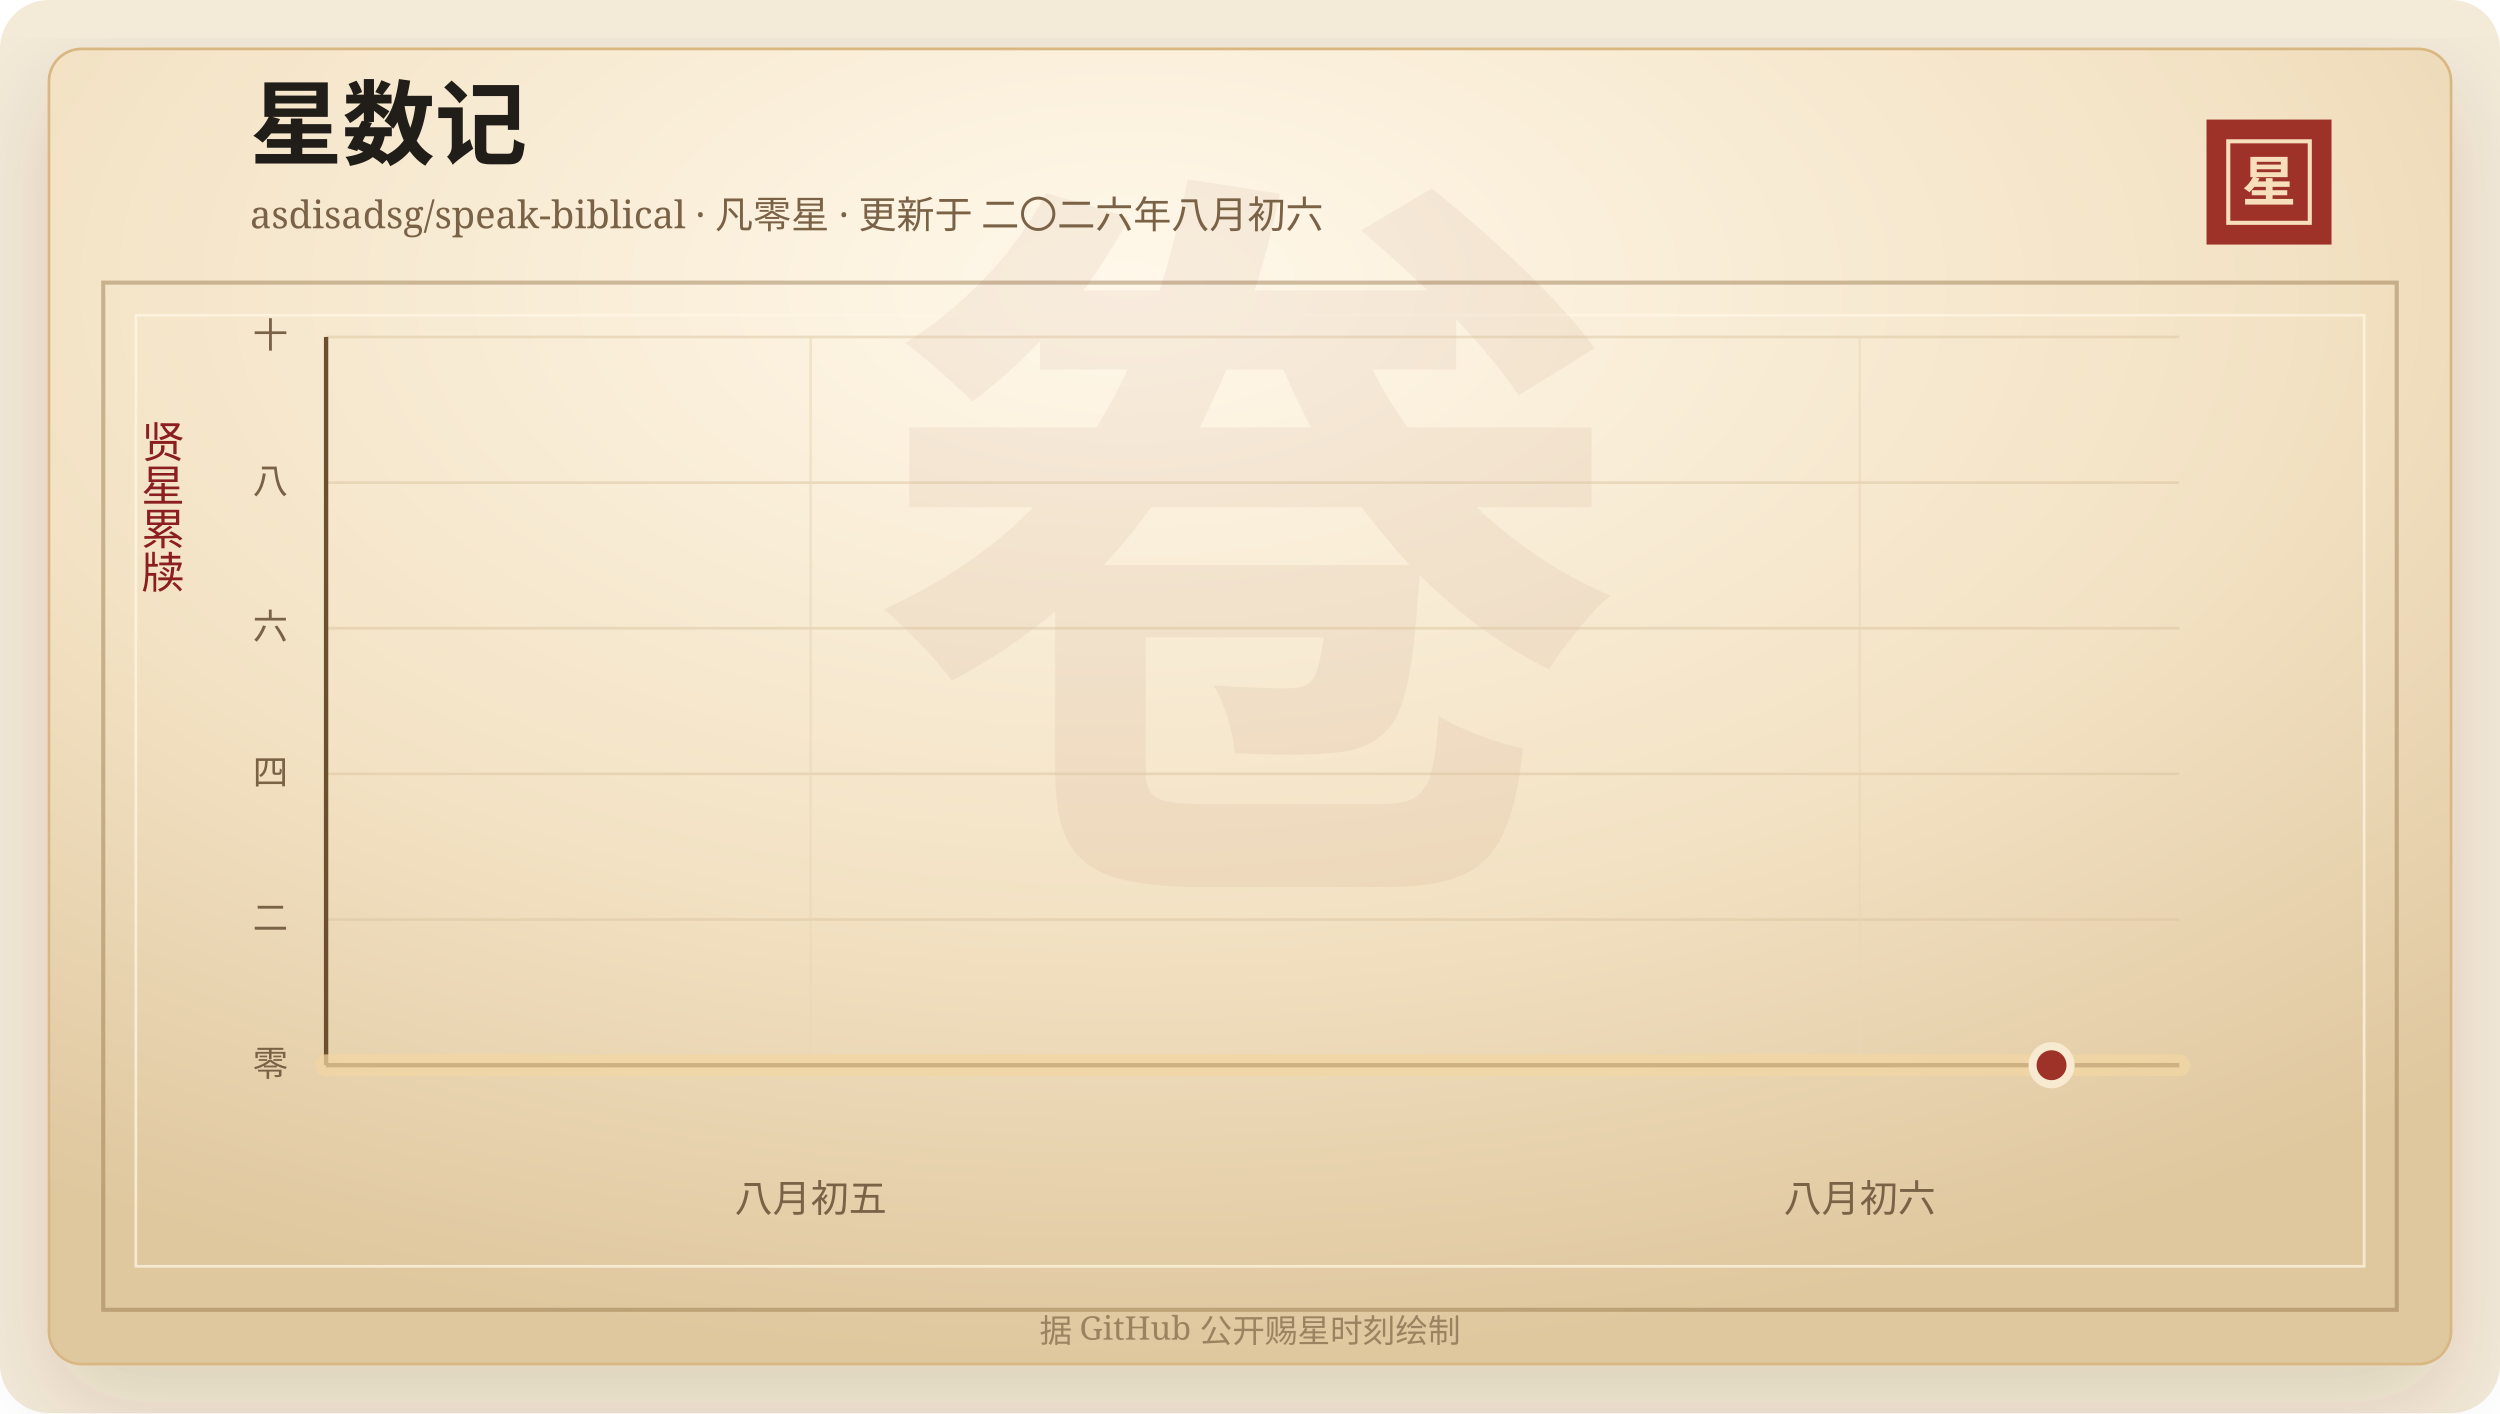
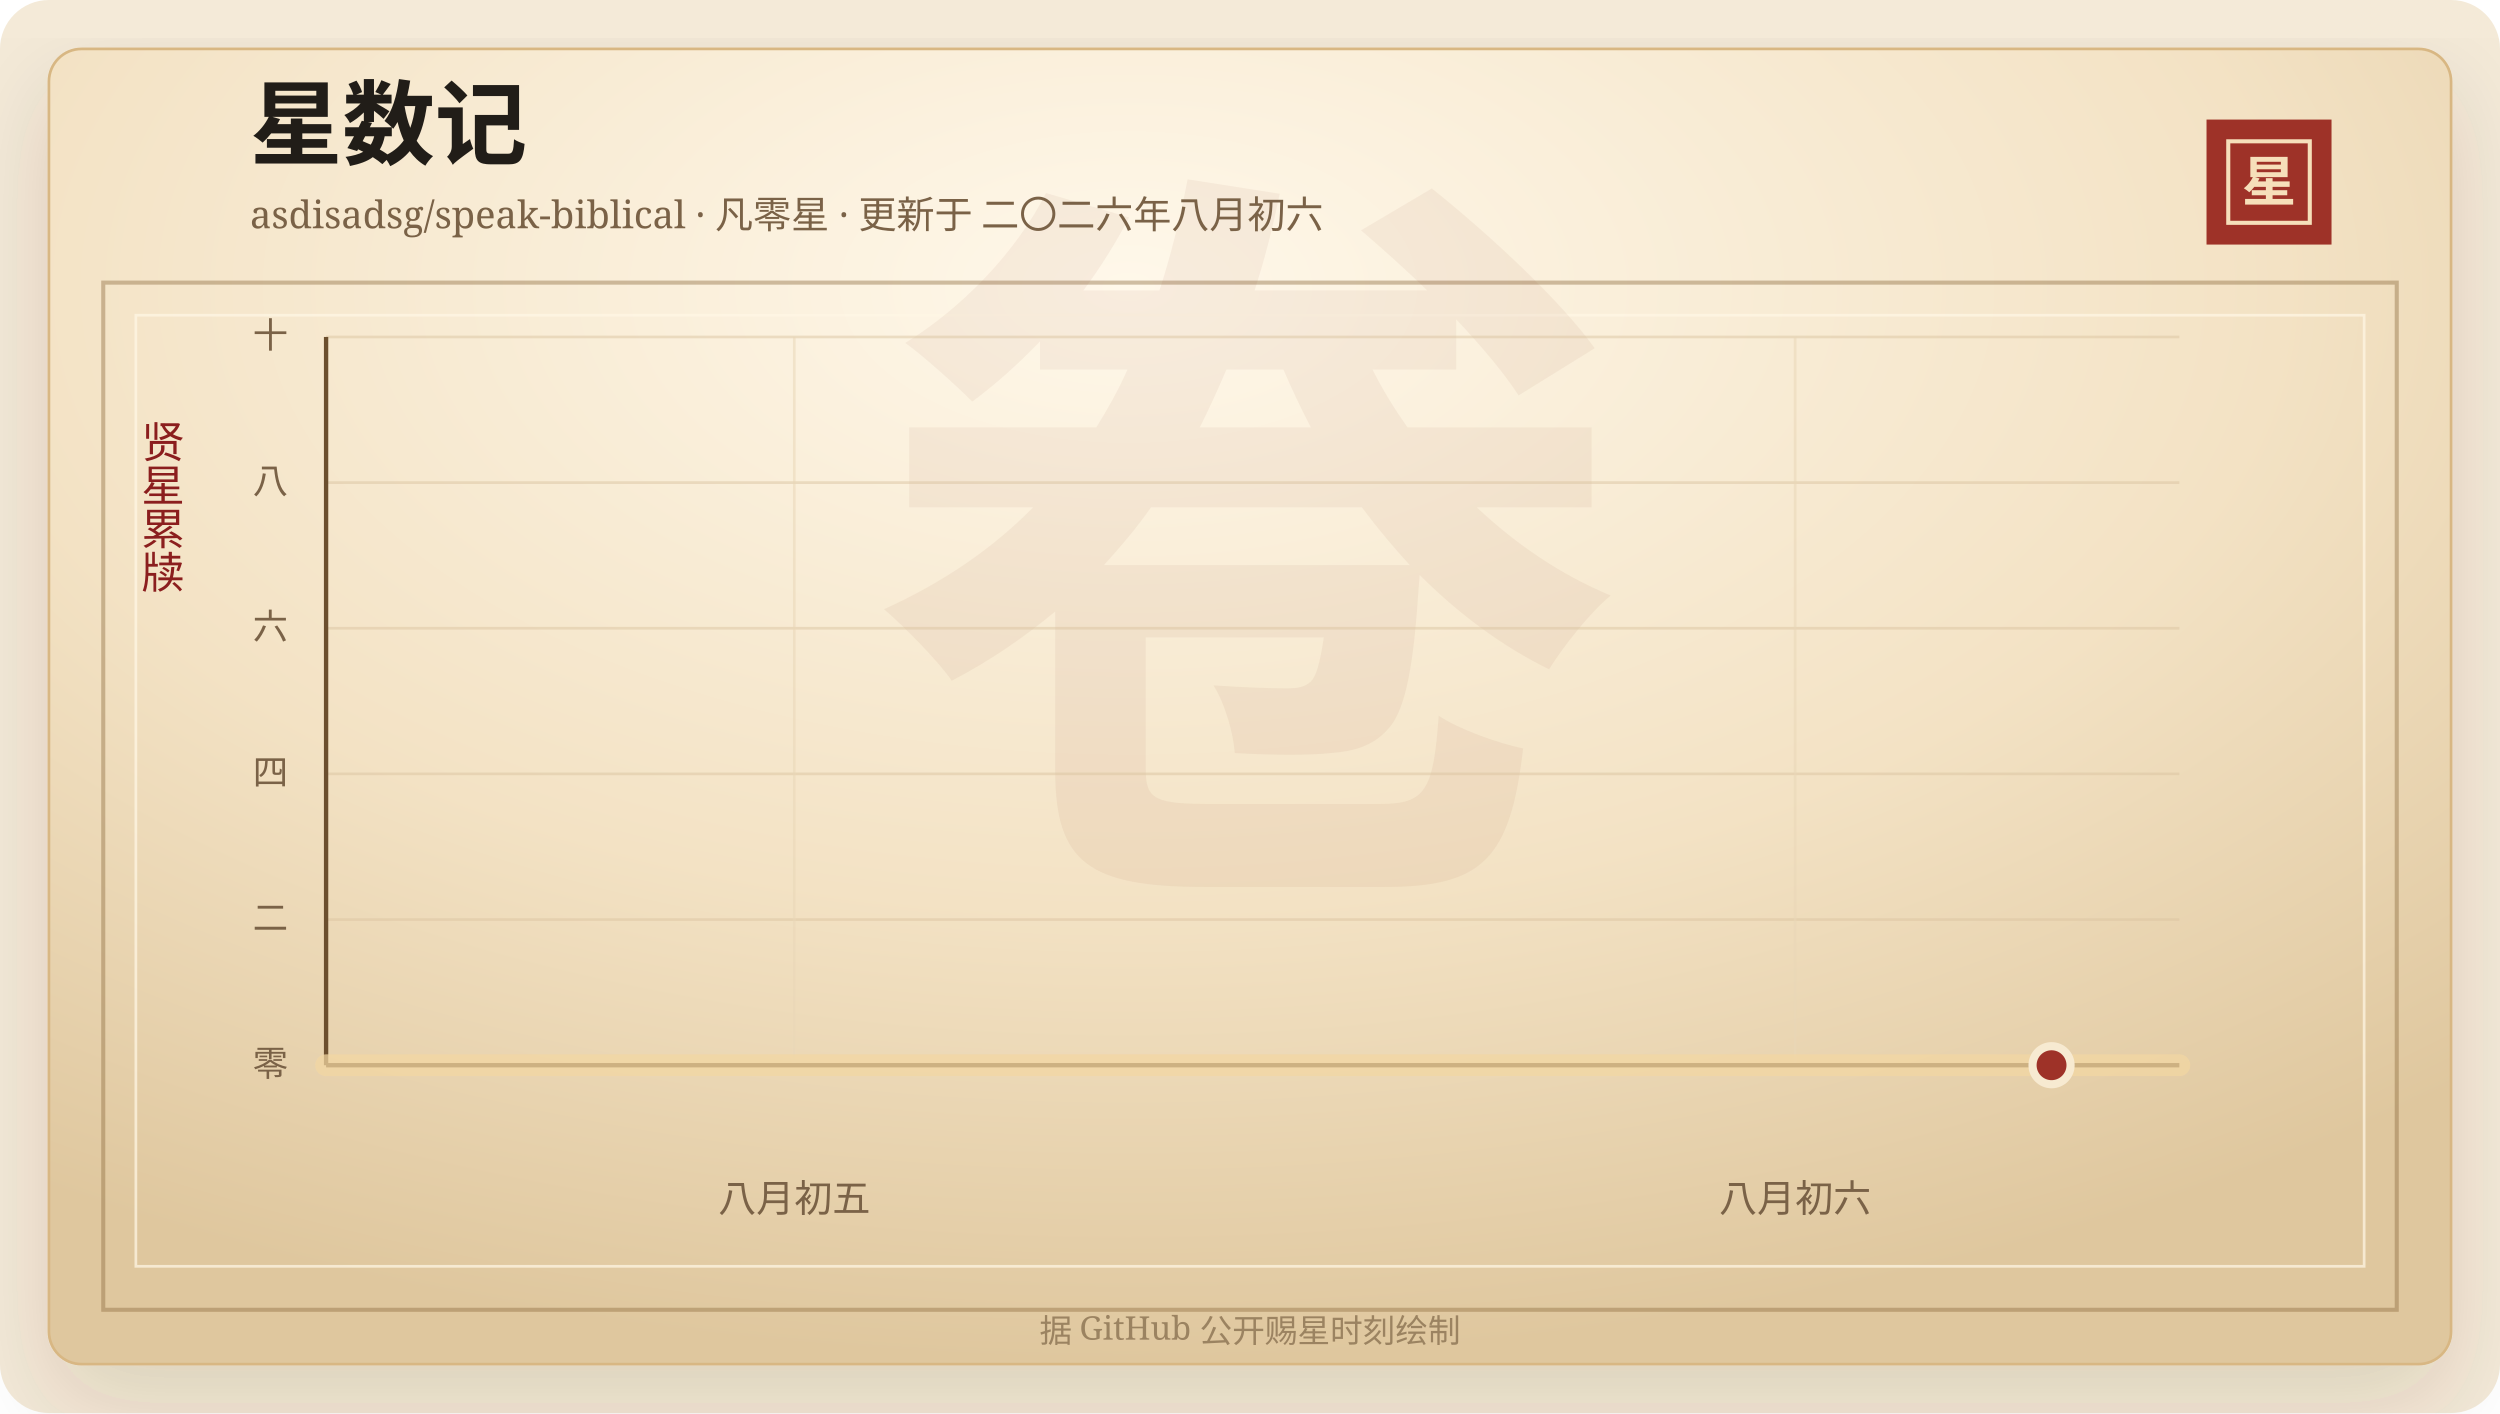
<svg xmlns="http://www.w3.org/2000/svg" width="920" height="520" viewBox="0 0 920 520" role="img" aria-labelledby="title desc">
  <defs>
    <linearGradient id="line" x1="0" x2="1" y1="0" y2="0">
      <stop offset="0%" stop-color="#7d2017" />
      <stop offset="58%" stop-color="#b33426" />
      <stop offset="100%" stop-color="#d65a32" />
    </linearGradient>
    <linearGradient id="area" x1="0" x2="0" y1="0" y2="1">
      <stop offset="0%" stop-color="#b33426" stop-opacity="0.2" />
      <stop offset="100%" stop-color="#b33426" stop-opacity="0" />
    </linearGradient>
    <radialGradient id="paper" cx="45%" cy="18%" r="82%">
      <stop offset="0%" stop-color="#fff8ea" />
      <stop offset="58%" stop-color="#f3e2c4" />
      <stop offset="100%" stop-color="#dfc79e" />
    </radialGradient>
    <filter id="shadow" x="-20%" y="-20%" width="140%" height="140%">
      <feDropShadow dx="0" dy="14" stdDeviation="18" flood-color="#3b2a20" flood-opacity="0.14" />
    </filter>
  </defs>
  <rect width="920" height="520" rx="18" fill="#f4ead8" />
  <rect x="18" y="18" width="884" height="484" rx="12" fill="url(#paper)" stroke="#d8b783" filter="url(#shadow)" />
  <rect x="38" y="104" width="844" height="378" fill="none" stroke="#8c6b3f" stroke-opacity="0.42" stroke-width="1.5" />
  <rect x="50" y="116" width="820" height="350" fill="none" stroke="#fff7e5" stroke-opacity="0.72" />
  <text x="460" y="304" text-anchor="middle" fill="#8c342a" fill-opacity="0.06" font-family="Songti SC, STSong, SimSun, serif" font-size="280" font-weight="700">卷</text>
  <text x="92" y="58" fill="#211d18" font-family="Songti SC, STSong, SimSun, serif" font-size="34" font-weight="700">星数记</text>
  <text x="92" y="84" fill="#7a6247" font-family="Songti SC, STSong, SimSun, serif" font-size="14.0">asdisadsg/speak-biblical · 凡零星 · 更新于 二〇二六年八月初六</text>
  <rect x="812" y="44" width="46" height="46" fill="#9e3228" />
  <rect x="820" y="52" width="30" height="30" fill="none" stroke="#f6dfba" stroke-width="1.5" />
  <text x="835" y="74" text-anchor="middle" fill="#f6dfba" font-family="Songti SC, STSong, SimSun, serif" font-size="20" font-weight="700">星</text>
  <text x="60" y="166" text-anchor="middle" fill="#8b1e1e" font-family="Songti SC, STSong, SimSun, serif" font-size="16" writing-mode="vertical-rl">贤星累牍</text>
  <line x1="120" y1="392.00" x2="802" y2="392.00" stroke="#d9c29e" stroke-opacity="0.48" />
  <text x="106" y="396.00" text-anchor="end" fill="#7a6247" font-family="Songti SC, STSong, SimSun, serif" font-size="13">零</text>
  <line x1="120" y1="338.40" x2="802" y2="338.40" stroke="#d9c29e" stroke-opacity="0.48" />
  <text x="106" y="342.40" text-anchor="end" fill="#7a6247" font-family="Songti SC, STSong, SimSun, serif" font-size="13">二</text>
  <line x1="120" y1="284.80" x2="802" y2="284.80" stroke="#d9c29e" stroke-opacity="0.48" />
  <text x="106" y="288.80" text-anchor="end" fill="#7a6247" font-family="Songti SC, STSong, SimSun, serif" font-size="13">四</text>
  <line x1="120" y1="231.20" x2="802" y2="231.20" stroke="#d9c29e" stroke-opacity="0.48" />
  <text x="106" y="235.20" text-anchor="end" fill="#7a6247" font-family="Songti SC, STSong, SimSun, serif" font-size="13">六</text>
  <line x1="120" y1="177.60" x2="802" y2="177.60" stroke="#d9c29e" stroke-opacity="0.48" />
  <text x="106" y="181.60" text-anchor="end" fill="#7a6247" font-family="Songti SC, STSong, SimSun, serif" font-size="13">八</text>
  <line x1="120" y1="124.00" x2="802" y2="124.00" stroke="#d9c29e" stroke-opacity="0.48" />
  <text x="106" y="128.00" text-anchor="end" fill="#7a6247" font-family="Songti SC, STSong, SimSun, serif" font-size="13">十</text>
-   <line x1="298.33" y1="124" x2="298.33" y2="392" stroke="#ead6b7" stroke-opacity="0.54" />
-   <text x="298.33" y="446" text-anchor="middle" fill="#7a6247" font-family="Songti SC, STSong, SimSun, serif" font-size="14">八月初五</text>
-   <line x1="684.37" y1="124" x2="684.37" y2="392" stroke="#ead6b7" stroke-opacity="0.54" />
-   <text x="684.37" y="446" text-anchor="middle" fill="#7a6247" font-family="Songti SC, STSong, SimSun, serif" font-size="14">八月初六</text>
+   <line x1="292.30" y1="124" x2="292.30" y2="392" stroke="#ead6b7" stroke-opacity="0.54" />
+   <text x="292.30" y="446" text-anchor="middle" fill="#7a6247" font-family="Songti SC, STSong, SimSun, serif" font-size="14">八月初五</text>
+   <line x1="660.61" y1="124" x2="660.61" y2="392" stroke="#ead6b7" stroke-opacity="0.54" />
+   <text x="660.61" y="446" text-anchor="middle" fill="#7a6247" font-family="Songti SC, STSong, SimSun, serif" font-size="14">八月初六</text>
  <line x1="120" y1="392" x2="802" y2="392" stroke="#6c4f2e" stroke-width="1.6" />
  <line x1="120" y1="124" x2="120" y2="392" stroke="#6c4f2e" stroke-width="1.6" />
  <polygon points="120.00,392.00 120.00,392.00 802.00,392.00 802.00,392.00" fill="url(#area)" />
  <polyline points="120.00,392.00 802.00,392.00" fill="none" stroke="#f3d7a2" stroke-width="8" stroke-linecap="round" stroke-linejoin="round" opacity="0.72" />
  <polyline points="120.00,392.00 802.00,392.00" fill="none" stroke="url(#line)" stroke-width="4.2" stroke-linecap="round" stroke-linejoin="round" />
  <circle cx="754.97" cy="392.00" r="7" fill="#9e3228" stroke="#f7ead1" stroke-width="3" />
  <text x="460" y="494" text-anchor="middle" fill="#9b8361" font-family="Songti SC, STSong, SimSun, serif" font-size="12">据 GitHub 公开赐星时刻绘制</text>
</svg>
